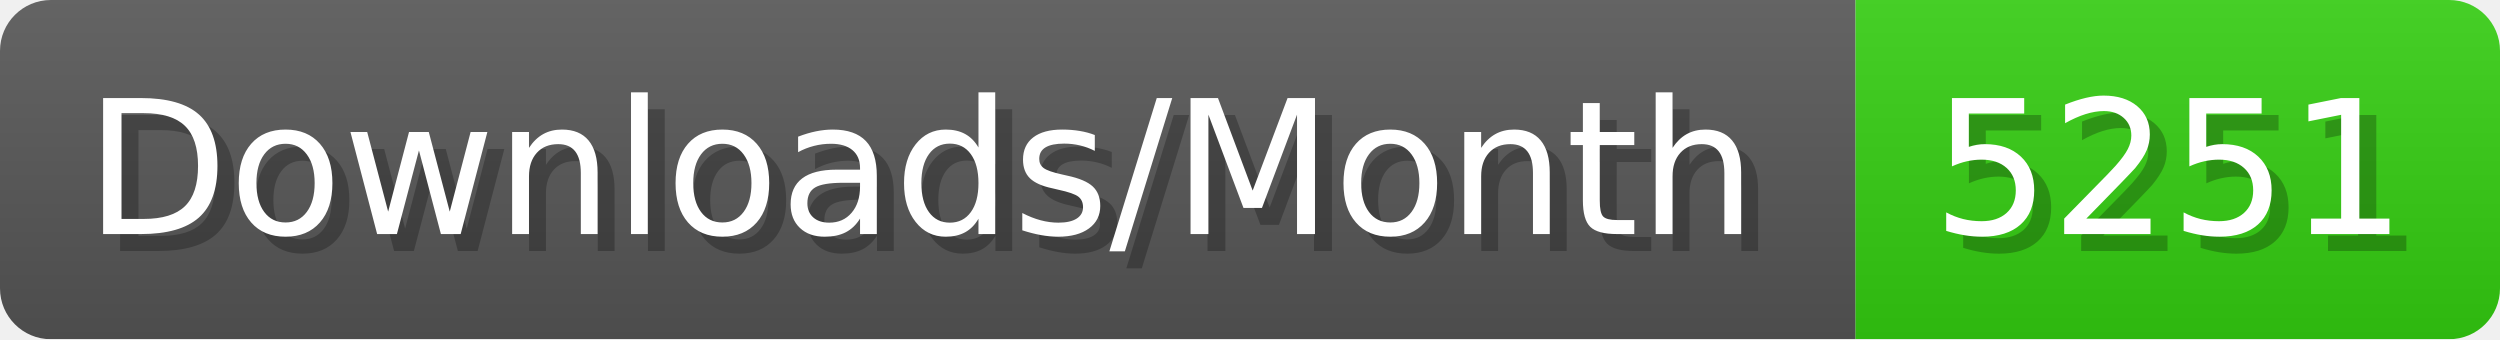
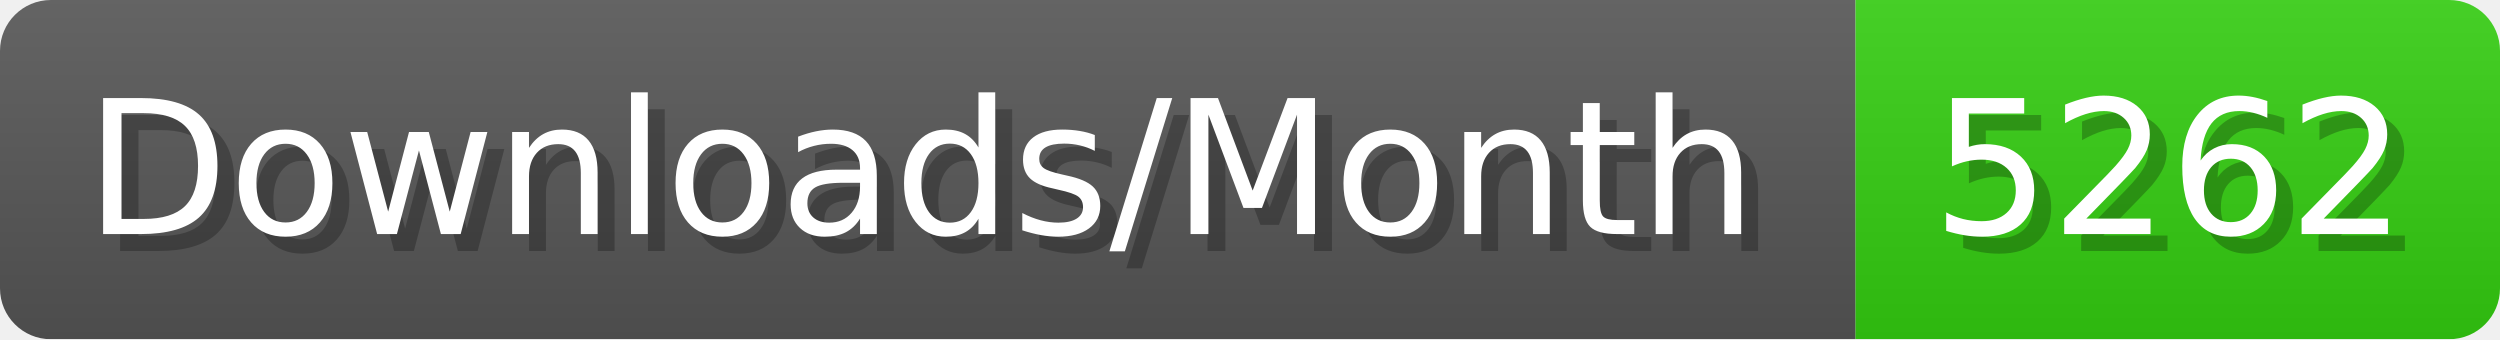
- <svg xmlns="http://www.w3.org/2000/svg" width="147.4" height="20" viewBox="0 0 1474 200" role="img" aria-label="Downloads/Month: 5251">
+ <svg xmlns="http://www.w3.org/2000/svg" width="147.4" height="20" viewBox="0 0 1474 200" role="img" aria-label="Downloads/Month: 5262">
  <linearGradient id="YlXUI" x2="0" y2="100%">
    <stop offset="0" stop-opacity=".1" stop-color="#EEE" />
    <stop offset="1" stop-opacity=".1" />
  </linearGradient>
  <mask id="JHhop">
    <rect width="1474" height="200" rx="30" fill="#FFF" />
  </mask>
  <g mask="url(#JHhop)">
    <rect width="1094" height="200" fill="#555" />
    <rect width="380" height="200" fill="#3C1" x="1094" />
    <rect width="1474" height="200" fill="url(#YlXUI)" />
  </g>
  <g aria-hidden="true" fill="#fff" text-anchor="start" font-family="Verdana,DejaVu Sans,sans-serif" font-size="110">
    <text x="60" y="148" textLength="994" fill="#000" opacity="0.25">Downloads/Month</text>
    <text x="50" y="138" textLength="994">Downloads/Month</text>
-     <text x="1149" y="148" textLength="280" fill="#000" opacity="0.25">5251</text>
-     <text x="1139" y="138" textLength="280">5251</text>
+     <text x="1149" y="148" textLength="280" fill="#000" opacity="0.25">5262</text>
+     <text x="1139" y="138" textLength="280">5262</text>
  </g>
</svg>
